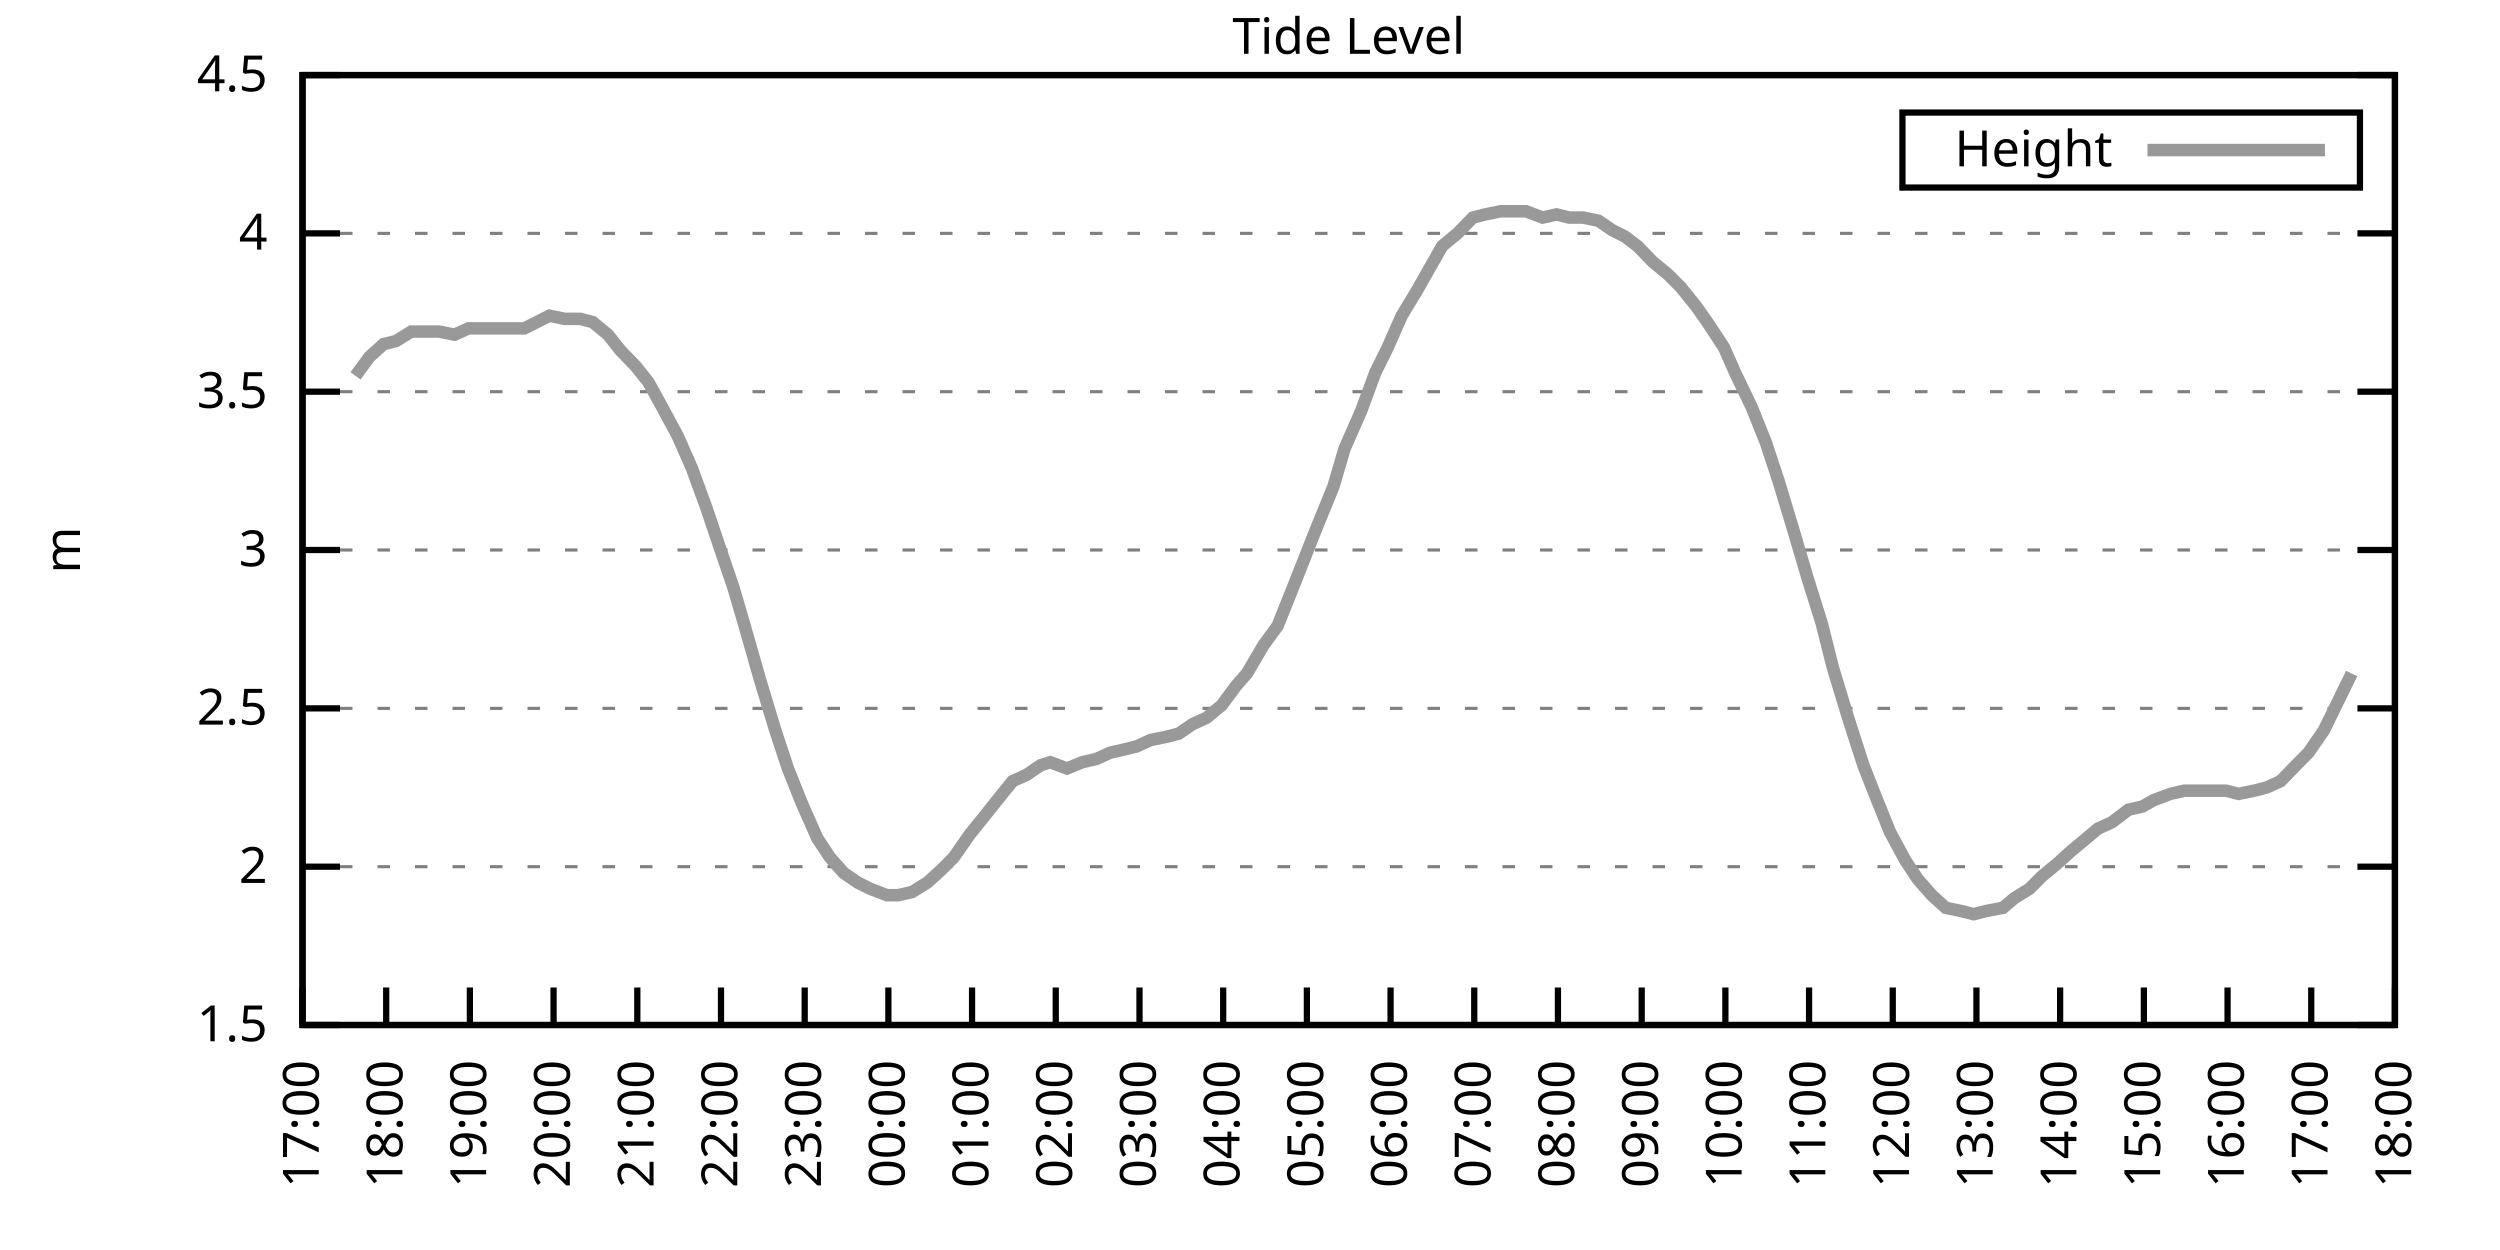
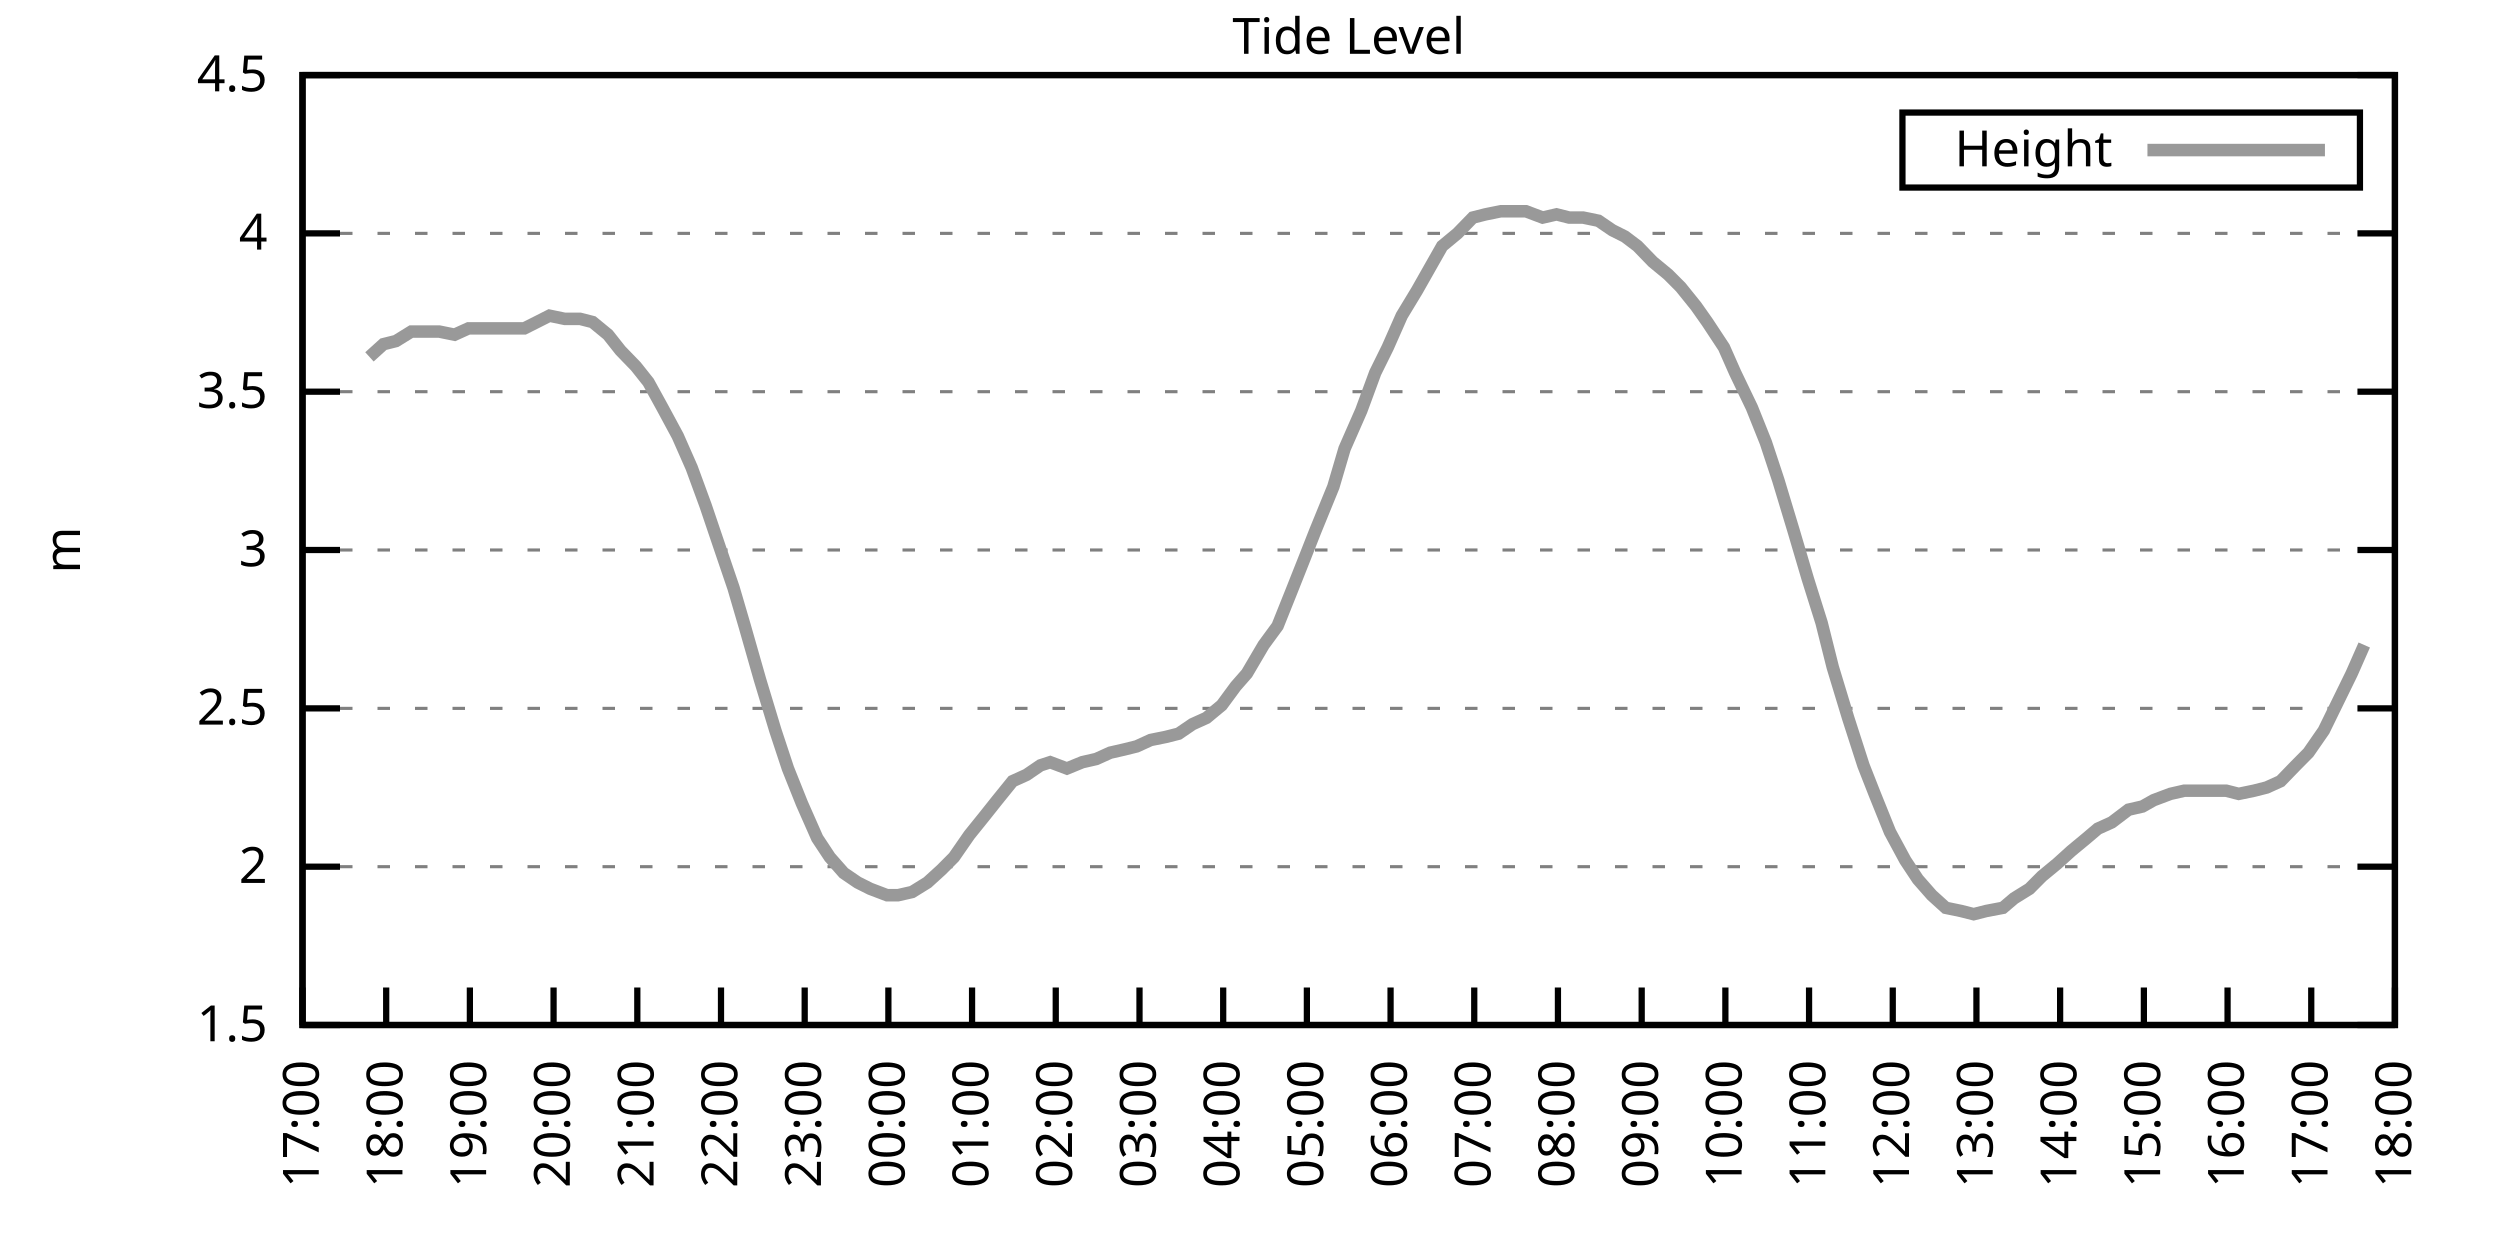
<svg xmlns="http://www.w3.org/2000/svg" xmlns:xlink="http://www.w3.org/1999/xlink" width="400" height="200" viewBox="0 0 400 200">
  <g id="gnuplot_canvas">
    <rect x="0" y="0" width="400" height="200" fill="none" />
    <defs>
      <circle id="gpDot" r="0.5" stroke-width="0.5" stroke="currentColor" />
      <path id="gpPt0" stroke-width="0.333" stroke="currentColor" d="M-1,0 h2 M0,-1 v2" />
      <path id="gpPt1" stroke-width="0.333" stroke="currentColor" d="M-1,-1 L1,1 M1,-1 L-1,1" />
      <path id="gpPt2" stroke-width="0.333" stroke="currentColor" d="M-1,0 L1,0 M0,-1 L0,1 M-1,-1 L1,1 M-1,1 L1,-1" />
      <rect id="gpPt3" stroke-width="0.333" stroke="currentColor" x="-1" y="-1" width="2" height="2" />
      <rect id="gpPt4" stroke-width="0.333" stroke="currentColor" fill="currentColor" x="-1" y="-1" width="2" height="2" />
      <circle id="gpPt5" stroke-width="0.333" stroke="currentColor" cx="0" cy="0" r="1" />
      <use xlink:href="#gpPt5" id="gpPt6" fill="currentColor" stroke="none" />
      <path id="gpPt7" stroke-width="0.333" stroke="currentColor" d="M0,-1.33 L-1.33,0.67 L1.33,0.67 z" />
      <use xlink:href="#gpPt7" id="gpPt8" fill="currentColor" stroke="none" />
      <use xlink:href="#gpPt7" id="gpPt9" stroke="currentColor" transform="rotate(180)" />
      <use xlink:href="#gpPt9" id="gpPt10" fill="currentColor" stroke="none" />
      <use xlink:href="#gpPt3" id="gpPt11" stroke="currentColor" transform="rotate(45)" />
      <use xlink:href="#gpPt11" id="gpPt12" fill="currentColor" stroke="none" />
      <path id="gpPt13" stroke-width="0.333" stroke="currentColor" d="M0,1.330 L1.265,0.411 L0.782,-1.067 L-0.782,-1.076 L-1.265,0.411 z" />
      <use xlink:href="#gpPt13" id="gpPt14" fill="currentColor" stroke="none" />
      <filter id="textbox" filterUnits="objectBoundingBox" x="0" y="0" height="1" width="1">
        <feFlood flood-color="white" flood-opacity="1" result="bgnd" />
        <feComposite in="SourceGraphic" in2="bgnd" operator="atop" />
      </filter>
      <filter id="greybox" filterUnits="objectBoundingBox" x="0" y="0" height="1" width="1">
        <feFlood flood-color="lightgrey" flood-opacity="1" result="grey" />
        <feComposite in="SourceGraphic" in2="grey" operator="atop" />
      </filter>
    </defs>
    <g fill="none" color="white" stroke="currentColor" stroke-width="1.00" stroke-linecap="butt" stroke-linejoin="miter">
</g>
    <g fill="none" color="black" stroke="currentColor" stroke-width="1.00" stroke-linecap="butt" stroke-linejoin="miter">
      <g stroke="none" shape-rendering="crispEdges">
        <polygon fill="rgb(255, 255, 255)" points="48.40,164.00 383.18,164.00 383.18,12.02 48.40,12.02 " />
      </g>
    </g>
    <g fill="none" color="black" stroke="currentColor" stroke-width="1.00" stroke-linecap="butt" stroke-linejoin="miter">
</g>
    <g fill="none" color="black" stroke="black" stroke-width="0.50" stroke-linecap="butt" stroke-linejoin="miter">
</g>
    <g fill="none" color="gray" stroke="currentColor" stroke-width="0.50" stroke-linecap="butt" stroke-linejoin="miter">
      <path stroke="gray" stroke-dasharray="2,4" class="gridline" d="M48.40,164.00 L383.19,164.00  " />
    </g>
    <g fill="none" color="gray" stroke="gray" stroke-width="1.00" stroke-linecap="butt" stroke-linejoin="miter">
</g>
    <g fill="none" color="black" stroke="currentColor" stroke-width="1.00" stroke-linecap="butt" stroke-linejoin="miter">
      <path stroke="black" d="M48.40,164.00 L54.40,164.00 M383.19,164.00 L377.19,164.00  " />
      <g transform="translate(42.80,166.60)" stroke="none" fill="black" font-family="Sans" font-size="8.00" text-anchor="end">
        <text>
          <tspan font-family="Sans"> 1.5</tspan>
        </text>
      </g>
    </g>
    <g fill="none" color="black" stroke="currentColor" stroke-width="1.00" stroke-linecap="butt" stroke-linejoin="miter">
</g>
    <g fill="none" color="black" stroke="black" stroke-width="0.50" stroke-linecap="butt" stroke-linejoin="miter">
</g>
    <g fill="none" color="gray" stroke="currentColor" stroke-width="0.50" stroke-linecap="butt" stroke-linejoin="miter">
      <path stroke="gray" stroke-dasharray="2,4" class="gridline" d="M48.40,138.67 L383.19,138.67  " />
    </g>
    <g fill="none" color="gray" stroke="gray" stroke-width="1.00" stroke-linecap="butt" stroke-linejoin="miter">
</g>
    <g fill="none" color="black" stroke="currentColor" stroke-width="1.00" stroke-linecap="butt" stroke-linejoin="miter">
      <path stroke="black" d="M48.40,138.67 L54.40,138.67 M383.19,138.67 L377.19,138.67  " />
      <g transform="translate(42.80,141.27)" stroke="none" fill="black" font-family="Sans" font-size="8.00" text-anchor="end">
        <text>
          <tspan font-family="Sans"> 2</tspan>
        </text>
      </g>
    </g>
    <g fill="none" color="black" stroke="currentColor" stroke-width="1.00" stroke-linecap="butt" stroke-linejoin="miter">
</g>
    <g fill="none" color="black" stroke="black" stroke-width="0.50" stroke-linecap="butt" stroke-linejoin="miter">
</g>
    <g fill="none" color="gray" stroke="currentColor" stroke-width="0.50" stroke-linecap="butt" stroke-linejoin="miter">
      <path stroke="gray" stroke-dasharray="2,4" class="gridline" d="M48.40,113.34 L383.19,113.34  " />
    </g>
    <g fill="none" color="gray" stroke="gray" stroke-width="1.00" stroke-linecap="butt" stroke-linejoin="miter">
</g>
    <g fill="none" color="black" stroke="currentColor" stroke-width="1.00" stroke-linecap="butt" stroke-linejoin="miter">
      <path stroke="black" d="M48.40,113.34 L54.40,113.34 M383.19,113.34 L377.19,113.34  " />
      <g transform="translate(42.80,115.94)" stroke="none" fill="black" font-family="Sans" font-size="8.00" text-anchor="end">
        <text>
          <tspan font-family="Sans"> 2.5</tspan>
        </text>
      </g>
    </g>
    <g fill="none" color="black" stroke="currentColor" stroke-width="1.00" stroke-linecap="butt" stroke-linejoin="miter">
</g>
    <g fill="none" color="black" stroke="black" stroke-width="0.50" stroke-linecap="butt" stroke-linejoin="miter">
</g>
    <g fill="none" color="gray" stroke="currentColor" stroke-width="0.50" stroke-linecap="butt" stroke-linejoin="miter">
      <path stroke="gray" stroke-dasharray="2,4" class="gridline" d="M48.40,88.00 L383.19,88.00  " />
    </g>
    <g fill="none" color="gray" stroke="gray" stroke-width="1.00" stroke-linecap="butt" stroke-linejoin="miter">
</g>
    <g fill="none" color="black" stroke="currentColor" stroke-width="1.00" stroke-linecap="butt" stroke-linejoin="miter">
      <path stroke="black" d="M48.40,88.00 L54.40,88.00 M383.19,88.00 L377.19,88.00  " />
      <g transform="translate(42.80,90.60)" stroke="none" fill="black" font-family="Sans" font-size="8.00" text-anchor="end">
        <text>
          <tspan font-family="Sans"> 3</tspan>
        </text>
      </g>
    </g>
    <g fill="none" color="black" stroke="currentColor" stroke-width="1.00" stroke-linecap="butt" stroke-linejoin="miter">
</g>
    <g fill="none" color="black" stroke="black" stroke-width="0.50" stroke-linecap="butt" stroke-linejoin="miter">
</g>
    <g fill="none" color="gray" stroke="currentColor" stroke-width="0.50" stroke-linecap="butt" stroke-linejoin="miter">
      <path stroke="gray" stroke-dasharray="2,4" class="gridline" d="M48.40,62.67 L383.19,62.67  " />
    </g>
    <g fill="none" color="gray" stroke="gray" stroke-width="1.00" stroke-linecap="butt" stroke-linejoin="miter">
</g>
    <g fill="none" color="black" stroke="currentColor" stroke-width="1.00" stroke-linecap="butt" stroke-linejoin="miter">
      <path stroke="black" d="M48.40,62.67 L54.40,62.67 M383.19,62.67 L377.19,62.67  " />
      <g transform="translate(42.80,65.27)" stroke="none" fill="black" font-family="Sans" font-size="8.00" text-anchor="end">
        <text>
          <tspan font-family="Sans"> 3.5</tspan>
        </text>
      </g>
    </g>
    <g fill="none" color="black" stroke="currentColor" stroke-width="1.00" stroke-linecap="butt" stroke-linejoin="miter">
</g>
    <g fill="none" color="black" stroke="black" stroke-width="0.50" stroke-linecap="butt" stroke-linejoin="miter">
</g>
    <g fill="none" color="gray" stroke="currentColor" stroke-width="0.50" stroke-linecap="butt" stroke-linejoin="miter">
      <path stroke="gray" stroke-dasharray="2,4" class="gridline" d="M48.40,37.34 L383.19,37.34  " />
    </g>
    <g fill="none" color="gray" stroke="gray" stroke-width="1.00" stroke-linecap="butt" stroke-linejoin="miter">
</g>
    <g fill="none" color="black" stroke="currentColor" stroke-width="1.00" stroke-linecap="butt" stroke-linejoin="miter">
      <path stroke="black" d="M48.40,37.34 L54.40,37.34 M383.19,37.34 L377.19,37.34  " />
      <g transform="translate(42.80,39.94)" stroke="none" fill="black" font-family="Sans" font-size="8.00" text-anchor="end">
        <text>
          <tspan font-family="Sans"> 4</tspan>
        </text>
      </g>
    </g>
    <g fill="none" color="black" stroke="currentColor" stroke-width="1.00" stroke-linecap="butt" stroke-linejoin="miter">
</g>
    <g fill="none" color="black" stroke="black" stroke-width="0.50" stroke-linecap="butt" stroke-linejoin="miter">
</g>
    <g fill="none" color="gray" stroke="currentColor" stroke-width="0.50" stroke-linecap="butt" stroke-linejoin="miter">
      <path stroke="gray" stroke-dasharray="2,4" class="gridline" d="M48.40,12.01 L383.19,12.01  " />
    </g>
    <g fill="none" color="gray" stroke="gray" stroke-width="1.00" stroke-linecap="butt" stroke-linejoin="miter">
</g>
    <g fill="none" color="black" stroke="currentColor" stroke-width="1.00" stroke-linecap="butt" stroke-linejoin="miter">
      <path stroke="black" d="M48.40,12.01 L54.40,12.01 M383.19,12.01 L377.19,12.01  " />
      <g transform="translate(42.80,14.61)" stroke="none" fill="black" font-family="Sans" font-size="8.00" text-anchor="end">
        <text>
          <tspan font-family="Sans"> 4.5</tspan>
        </text>
      </g>
    </g>
    <g fill="none" color="black" stroke="currentColor" stroke-width="1.00" stroke-linecap="butt" stroke-linejoin="miter">
      <path stroke="black" d="M48.40,164.00 L48.40,158.00  " />
      <g transform="translate(51.00,169.60) rotate(270.00)" stroke="none" fill="black" font-family="Sans" font-size="8.00" text-anchor="end">
        <text>
          <tspan font-family="Sans">17:00</tspan>
        </text>
      </g>
    </g>
    <g fill="none" color="black" stroke="currentColor" stroke-width="1.00" stroke-linecap="butt" stroke-linejoin="miter">
      <path stroke="black" d="M61.79,164.00 L61.79,158.00  " />
      <g transform="translate(64.39,169.60) rotate(270.00)" stroke="none" fill="black" font-family="Sans" font-size="8.00" text-anchor="end">
        <text>
          <tspan font-family="Sans">18:00</tspan>
        </text>
      </g>
    </g>
    <g fill="none" color="black" stroke="currentColor" stroke-width="1.00" stroke-linecap="butt" stroke-linejoin="miter">
      <path stroke="black" d="M75.18,164.00 L75.18,158.00  " />
      <g transform="translate(77.78,169.60) rotate(270.00)" stroke="none" fill="black" font-family="Sans" font-size="8.00" text-anchor="end">
        <text>
          <tspan font-family="Sans">19:00</tspan>
        </text>
      </g>
    </g>
    <g fill="none" color="black" stroke="currentColor" stroke-width="1.00" stroke-linecap="butt" stroke-linejoin="miter">
      <path stroke="black" d="M88.57,164.00 L88.57,158.00  " />
      <g transform="translate(91.17,169.60) rotate(270.00)" stroke="none" fill="black" font-family="Sans" font-size="8.00" text-anchor="end">
        <text>
          <tspan font-family="Sans">20:00</tspan>
        </text>
      </g>
    </g>
    <g fill="none" color="black" stroke="currentColor" stroke-width="1.00" stroke-linecap="butt" stroke-linejoin="miter">
      <path stroke="black" d="M101.97,164.00 L101.97,158.00  " />
      <g transform="translate(104.57,169.60) rotate(270.00)" stroke="none" fill="black" font-family="Sans" font-size="8.00" text-anchor="end">
        <text>
          <tspan font-family="Sans">21:00</tspan>
        </text>
      </g>
    </g>
    <g fill="none" color="black" stroke="currentColor" stroke-width="1.00" stroke-linecap="butt" stroke-linejoin="miter">
      <path stroke="black" d="M115.36,164.00 L115.36,158.00  " />
      <g transform="translate(117.96,169.60) rotate(270.00)" stroke="none" fill="black" font-family="Sans" font-size="8.00" text-anchor="end">
        <text>
          <tspan font-family="Sans">22:00</tspan>
        </text>
      </g>
    </g>
    <g fill="none" color="black" stroke="currentColor" stroke-width="1.00" stroke-linecap="butt" stroke-linejoin="miter">
      <path stroke="black" d="M128.75,164.00 L128.75,158.00  " />
      <g transform="translate(131.35,169.60) rotate(270.00)" stroke="none" fill="black" font-family="Sans" font-size="8.00" text-anchor="end">
        <text>
          <tspan font-family="Sans">23:00</tspan>
        </text>
      </g>
    </g>
    <g fill="none" color="black" stroke="currentColor" stroke-width="1.00" stroke-linecap="butt" stroke-linejoin="miter">
      <path stroke="black" d="M142.14,164.00 L142.14,158.00  " />
      <g transform="translate(144.74,169.60) rotate(270.00)" stroke="none" fill="black" font-family="Sans" font-size="8.00" text-anchor="end">
        <text>
          <tspan font-family="Sans">00:00</tspan>
        </text>
      </g>
    </g>
    <g fill="none" color="black" stroke="currentColor" stroke-width="1.00" stroke-linecap="butt" stroke-linejoin="miter">
      <path stroke="black" d="M155.53,164.00 L155.53,158.00  " />
      <g transform="translate(158.13,169.60) rotate(270.00)" stroke="none" fill="black" font-family="Sans" font-size="8.00" text-anchor="end">
        <text>
          <tspan font-family="Sans">01:00</tspan>
        </text>
      </g>
    </g>
    <g fill="none" color="black" stroke="currentColor" stroke-width="1.00" stroke-linecap="butt" stroke-linejoin="miter">
      <path stroke="black" d="M168.92,164.00 L168.92,158.00  " />
      <g transform="translate(171.52,169.60) rotate(270.00)" stroke="none" fill="black" font-family="Sans" font-size="8.00" text-anchor="end">
        <text>
          <tspan font-family="Sans">02:00</tspan>
        </text>
      </g>
    </g>
    <g fill="none" color="black" stroke="currentColor" stroke-width="1.00" stroke-linecap="butt" stroke-linejoin="miter">
      <path stroke="black" d="M182.32,164.00 L182.32,158.00  " />
      <g transform="translate(184.92,169.60) rotate(270.00)" stroke="none" fill="black" font-family="Sans" font-size="8.00" text-anchor="end">
        <text>
          <tspan font-family="Sans">03:00</tspan>
        </text>
      </g>
    </g>
    <g fill="none" color="black" stroke="currentColor" stroke-width="1.00" stroke-linecap="butt" stroke-linejoin="miter">
      <path stroke="black" d="M195.71,164.00 L195.71,158.00  " />
      <g transform="translate(198.31,169.60) rotate(270.00)" stroke="none" fill="black" font-family="Sans" font-size="8.00" text-anchor="end">
        <text>
          <tspan font-family="Sans">04:00</tspan>
        </text>
      </g>
    </g>
    <g fill="none" color="black" stroke="currentColor" stroke-width="1.00" stroke-linecap="butt" stroke-linejoin="miter">
      <path stroke="black" d="M209.10,164.00 L209.10,158.00  " />
      <g transform="translate(211.70,169.60) rotate(270.00)" stroke="none" fill="black" font-family="Sans" font-size="8.00" text-anchor="end">
        <text>
          <tspan font-family="Sans">05:00</tspan>
        </text>
      </g>
    </g>
    <g fill="none" color="black" stroke="currentColor" stroke-width="1.00" stroke-linecap="butt" stroke-linejoin="miter">
      <path stroke="black" d="M222.49,164.00 L222.49,158.00  " />
      <g transform="translate(225.09,169.60) rotate(270.00)" stroke="none" fill="black" font-family="Sans" font-size="8.00" text-anchor="end">
        <text>
          <tspan font-family="Sans">06:00</tspan>
        </text>
      </g>
    </g>
    <g fill="none" color="black" stroke="currentColor" stroke-width="1.00" stroke-linecap="butt" stroke-linejoin="miter">
      <path stroke="black" d="M235.88,164.00 L235.88,158.00  " />
      <g transform="translate(238.48,169.60) rotate(270.00)" stroke="none" fill="black" font-family="Sans" font-size="8.00" text-anchor="end">
        <text>
          <tspan font-family="Sans">07:00</tspan>
        </text>
      </g>
    </g>
    <g fill="none" color="black" stroke="currentColor" stroke-width="1.00" stroke-linecap="butt" stroke-linejoin="miter">
      <path stroke="black" d="M249.27,164.00 L249.27,158.00  " />
      <g transform="translate(251.87,169.60) rotate(270.00)" stroke="none" fill="black" font-family="Sans" font-size="8.00" text-anchor="end">
        <text>
          <tspan font-family="Sans">08:00</tspan>
        </text>
      </g>
    </g>
    <g fill="none" color="black" stroke="currentColor" stroke-width="1.00" stroke-linecap="butt" stroke-linejoin="miter">
      <path stroke="black" d="M262.67,164.00 L262.67,158.00  " />
      <g transform="translate(265.27,169.60) rotate(270.00)" stroke="none" fill="black" font-family="Sans" font-size="8.00" text-anchor="end">
        <text>
          <tspan font-family="Sans">09:00</tspan>
        </text>
      </g>
    </g>
    <g fill="none" color="black" stroke="currentColor" stroke-width="1.00" stroke-linecap="butt" stroke-linejoin="miter">
      <path stroke="black" d="M276.06,164.00 L276.06,158.00  " />
      <g transform="translate(278.66,169.60) rotate(270.00)" stroke="none" fill="black" font-family="Sans" font-size="8.00" text-anchor="end">
        <text>
          <tspan font-family="Sans">10:00</tspan>
        </text>
      </g>
    </g>
    <g fill="none" color="black" stroke="currentColor" stroke-width="1.00" stroke-linecap="butt" stroke-linejoin="miter">
      <path stroke="black" d="M289.45,164.00 L289.45,158.00  " />
      <g transform="translate(292.05,169.60) rotate(270.00)" stroke="none" fill="black" font-family="Sans" font-size="8.00" text-anchor="end">
        <text>
          <tspan font-family="Sans">11:00</tspan>
        </text>
      </g>
    </g>
    <g fill="none" color="black" stroke="currentColor" stroke-width="1.00" stroke-linecap="butt" stroke-linejoin="miter">
      <path stroke="black" d="M302.84,164.00 L302.84,158.00  " />
      <g transform="translate(305.44,169.60) rotate(270.00)" stroke="none" fill="black" font-family="Sans" font-size="8.00" text-anchor="end">
        <text>
          <tspan font-family="Sans">12:00</tspan>
        </text>
      </g>
    </g>
    <g fill="none" color="black" stroke="currentColor" stroke-width="1.00" stroke-linecap="butt" stroke-linejoin="miter">
      <path stroke="black" d="M316.23,164.00 L316.23,158.00  " />
      <g transform="translate(318.83,169.60) rotate(270.00)" stroke="none" fill="black" font-family="Sans" font-size="8.00" text-anchor="end">
        <text>
          <tspan font-family="Sans">13:00</tspan>
        </text>
      </g>
    </g>
    <g fill="none" color="black" stroke="currentColor" stroke-width="1.00" stroke-linecap="butt" stroke-linejoin="miter">
      <path stroke="black" d="M329.62,164.00 L329.62,158.00  " />
      <g transform="translate(332.22,169.60) rotate(270.00)" stroke="none" fill="black" font-family="Sans" font-size="8.00" text-anchor="end">
        <text>
          <tspan font-family="Sans">14:00</tspan>
        </text>
      </g>
    </g>
    <g fill="none" color="black" stroke="currentColor" stroke-width="1.00" stroke-linecap="butt" stroke-linejoin="miter">
      <path stroke="black" d="M343.02,164.00 L343.02,158.00  " />
      <g transform="translate(345.62,169.60) rotate(270.00)" stroke="none" fill="black" font-family="Sans" font-size="8.00" text-anchor="end">
        <text>
          <tspan font-family="Sans">15:00</tspan>
        </text>
      </g>
    </g>
    <g fill="none" color="black" stroke="currentColor" stroke-width="1.00" stroke-linecap="butt" stroke-linejoin="miter">
      <path stroke="black" d="M356.41,164.00 L356.41,158.00  " />
      <g transform="translate(359.01,169.60) rotate(270.00)" stroke="none" fill="black" font-family="Sans" font-size="8.00" text-anchor="end">
        <text>
          <tspan font-family="Sans">16:00</tspan>
        </text>
      </g>
    </g>
    <g fill="none" color="black" stroke="currentColor" stroke-width="1.00" stroke-linecap="butt" stroke-linejoin="miter">
      <path stroke="black" d="M369.80,164.00 L369.80,158.00  " />
      <g transform="translate(372.40,169.60) rotate(270.00)" stroke="none" fill="black" font-family="Sans" font-size="8.00" text-anchor="end">
        <text>
          <tspan font-family="Sans">17:00</tspan>
        </text>
      </g>
    </g>
    <g fill="none" color="black" stroke="currentColor" stroke-width="1.00" stroke-linecap="butt" stroke-linejoin="miter">
      <path stroke="black" d="M383.19,164.00 L383.19,158.00  " />
      <g transform="translate(385.79,169.60) rotate(270.00)" stroke="none" fill="black" font-family="Sans" font-size="8.00" text-anchor="end">
        <text>
          <tspan font-family="Sans">18:00</tspan>
        </text>
      </g>
    </g>
    <g fill="none" color="black" stroke="currentColor" stroke-width="1.00" stroke-linecap="butt" stroke-linejoin="miter">
</g>
    <g fill="none" color="black" stroke="currentColor" stroke-width="1.00" stroke-linecap="butt" stroke-linejoin="miter">
      <path stroke="black" d="M48.40,12.01 L48.40,164.00 L383.19,164.00 L383.19,12.01 L48.40,12.01 Z  " />
    </g>
    <g fill="none" color="black" stroke="currentColor" stroke-width="1.00" stroke-linecap="butt" stroke-linejoin="miter">
</g>
    <g fill="none" color="black" stroke="currentColor" stroke-width="1.00" stroke-linecap="butt" stroke-linejoin="miter">
      <path stroke="black" d="M304.39,30.01 L304.39,18.01 L377.59,18.01 L377.59,30.01 L304.39,30.01 Z  " />
    </g>
    <g id="Tide_level_plot_1">
      <g fill="none" color="white" stroke="black" stroke-width="2.00" stroke-linecap="butt" stroke-linejoin="miter">
</g>
      <g fill="none" color="black" stroke="currentColor" stroke-width="2.00" stroke-linecap="butt" stroke-linejoin="miter">
        <g transform="translate(337.99,26.61)" stroke="none" fill="black" font-family="Sans" font-size="8.00" text-anchor="end">
          <text>
            <tspan font-family="Sans">Height</tspan>
          </text>
        </g>
      </g>
      <g fill="none" color="black" stroke="currentColor" stroke-width="2.00" stroke-linecap="butt" stroke-linejoin="miter">
-         <path stroke="rgb(153, 153, 153)" d="M343.59,24.01 L371.99,24.01 M56.88,60.14 L59.11,57.10 L61.35,55.07 L63.35,54.57 L65.81,53.05 L67.82,53.05   L70.27,53.05 L72.73,53.55 L74.96,52.54 L77.19,52.54 L79.20,52.54 L81.43,52.54 L83.89,52.54 L85.90,51.53   L87.91,50.51 L90.36,51.02 L92.82,51.02 L94.82,51.53 L97.28,53.55 L99.29,56.09 L101.74,58.62 L103.75,61.15   L105.98,65.21 L108.44,69.77 L110.67,74.83 L112.90,80.91 L115.13,87.50 L117.37,94.08 L119.15,100.16 L121.61,108.78   L124.06,116.88 L126.07,122.96 L128.30,128.54 L130.76,134.11 L132.77,137.15 L135.00,139.68 L137.23,141.20 L139.24,142.21   L141.92,143.23 L143.70,143.23 L145.94,142.72 L148.39,141.20 L150.62,139.17 L152.63,137.15 L155.09,133.60 L157.54,130.56   L159.55,128.03 L162.01,124.99 L164.24,123.98 L166.47,122.46 L168.03,121.95 L170.71,122.96 L173.17,121.95 L175.40,121.44   L177.63,120.43 L179.86,119.92 L181.87,119.42 L184.10,118.40 L186.56,117.90 L188.57,117.39 L190.80,115.87 L193.03,114.86   L195.48,112.83 L197.72,109.79 L199.50,107.76 L202.18,103.20 L204.41,100.16 L206.64,94.59 L208.65,89.52 L210.44,84.97   L213.34,77.87 L215.13,71.79 L217.80,65.71 L220.04,59.63 L222.04,55.58 L224.28,50.51 L226.73,46.46 L228.74,42.91   L230.75,39.37 L233.20,37.34 L235.66,34.81 L237.67,34.30 L240.12,33.80 L242.36,33.80 L244.14,33.80 L246.82,34.81   L249.05,34.30 L251.06,34.81 L253.29,34.81 L255.75,35.32 L257.98,36.84 L259.99,37.85 L262.00,39.37 L264.45,41.90   L266.91,43.93 L268.92,45.95 L271.37,48.99 L273.16,51.53 L275.83,55.58 L277.62,59.63 L280.30,65.21 L282.53,70.78   L284.54,76.86 L286.99,84.97 L289.23,92.56 L291.46,99.66 L293.24,106.75 L295.70,114.86 L298.15,122.46 L299.94,127.02   L302.39,133.10 L304.85,137.66 L306.86,140.69 L309.09,143.23 L311.32,145.25 L313.78,145.76 L315.79,146.27 L317.79,145.76   L320.47,145.25 L322.26,143.73 L324.71,142.21 L326.72,140.19 L329.18,138.16 L331.41,136.14 L333.86,134.11 L335.65,132.59   L337.88,131.58 L340.56,129.55 L342.79,129.04 L344.58,128.03 L347.26,127.02 L349.49,126.51 L351.27,126.51 L353.95,126.51   L356.18,126.51 L358.19,127.02 L360.65,126.51 L362.66,126.00 L364.89,124.99 L367.34,122.46 L369.35,120.43 L371.81,116.88   L374.04,112.32 L376.27,107.76  " />
+         <path stroke="rgb(153, 153, 153)" d="M343.59,24.01 L371.99,24.01 M59.11,57.10 L61.35,55.07 L63.35,54.57 L65.81,53.05 L67.82,53.05 L70.27,53.05   L72.73,53.55 L74.96,52.54 L77.19,52.54 L79.20,52.54 L81.43,52.54 L83.89,52.54 L85.90,51.53 L87.91,50.51   L90.36,51.02 L92.82,51.02 L94.82,51.53 L97.28,53.55 L99.29,56.09 L101.74,58.62 L103.75,61.15 L105.98,65.21   L108.44,69.77 L110.67,74.83 L112.90,80.91 L115.13,87.50 L117.37,94.08 L119.15,100.16 L121.61,108.78 L124.06,116.88   L126.07,122.96 L128.30,128.54 L130.76,134.11 L132.77,137.15 L135.00,139.68 L137.23,141.20 L139.24,142.21 L141.92,143.23   L143.70,143.23 L145.94,142.72 L148.39,141.20 L150.62,139.17 L152.63,137.15 L155.09,133.60 L157.54,130.56 L159.55,128.03   L162.01,124.99 L164.24,123.98 L166.47,122.46 L168.03,121.95 L170.71,122.96 L173.17,121.95 L175.40,121.44 L177.63,120.43   L179.86,119.92 L181.87,119.42 L184.10,118.40 L186.56,117.90 L188.57,117.39 L190.80,115.87 L193.03,114.86 L195.48,112.83   L197.72,109.79 L199.50,107.76 L202.18,103.20 L204.41,100.16 L206.64,94.59 L208.65,89.52 L210.44,84.97 L213.34,77.87   L215.13,71.79 L217.80,65.71 L220.04,59.63 L222.04,55.58 L224.28,50.51 L226.73,46.46 L228.74,42.91 L230.75,39.37   L233.20,37.34 L235.66,34.81 L237.67,34.30 L240.12,33.80 L242.36,33.80 L244.14,33.80 L246.82,34.81 L249.05,34.30   L251.06,34.81 L253.29,34.81 L255.75,35.32 L257.98,36.84 L259.99,37.85 L262.00,39.37 L264.45,41.90 L266.91,43.93   L268.92,45.95 L271.37,48.99 L273.16,51.53 L275.83,55.58 L277.62,59.63 L280.30,65.21 L282.53,70.78 L284.54,76.86   L286.99,84.97 L289.23,92.56 L291.46,99.66 L293.24,106.75 L295.70,114.86 L298.15,122.46 L299.94,127.02 L302.39,133.10   L304.85,137.66 L306.86,140.69 L309.09,143.23 L311.32,145.25 L313.78,145.76 L315.79,146.27 L317.79,145.76 L320.47,145.25   L322.26,143.73 L324.71,142.21 L326.72,140.19 L329.18,138.16 L331.41,136.14 L333.86,134.11 L335.65,132.59 L337.88,131.58   L340.56,129.55 L342.79,129.04 L344.58,128.03 L347.26,127.02 L349.49,126.51 L351.27,126.51 L353.95,126.51 L356.18,126.51   L358.19,127.02 L360.65,126.51 L362.66,126.00 L364.89,124.99 L367.34,122.46 L369.35,120.43 L371.81,116.88 L374.04,112.32   L376.27,107.76 L378.28,103.20  " />
      </g>
    </g>
    <g fill="none" color="black" stroke="currentColor" stroke-width="2.00" stroke-linecap="butt" stroke-linejoin="miter">
</g>
    <g fill="none" color="black" stroke="black" stroke-width="1.00" stroke-linecap="butt" stroke-linejoin="miter">
</g>
    <g fill="none" color="black" stroke="currentColor" stroke-width="1.00" stroke-linecap="butt" stroke-linejoin="miter">
      <path stroke="black" d="M48.40,12.01 L48.40,164.00 L383.19,164.00 L383.19,12.01 L48.40,12.01 Z  " />
      <g transform="translate(12.80,88.01) rotate(270.00)" stroke="none" fill="black" font-family="Sans" font-size="8.00" text-anchor="middle">
        <text>
          <tspan font-family="Sans">m</tspan>
        </text>
      </g>
    </g>
    <g fill="none" color="black" stroke="currentColor" stroke-width="1.00" stroke-linecap="butt" stroke-linejoin="miter">
</g>
    <g fill="none" color="black" stroke="currentColor" stroke-width="1.00" stroke-linecap="butt" stroke-linejoin="miter">
      <g transform="translate(215.79,8.61)" stroke="none" fill="black" font-family="Sans" font-size="8.00" text-anchor="middle">
        <text>
          <tspan font-family="Sans">Tide Level</tspan>
        </text>
      </g>
    </g>
    <g fill="none" color="black" stroke="currentColor" stroke-width="1.00" stroke-linecap="butt" stroke-linejoin="miter">
</g>
  </g>
</svg>
